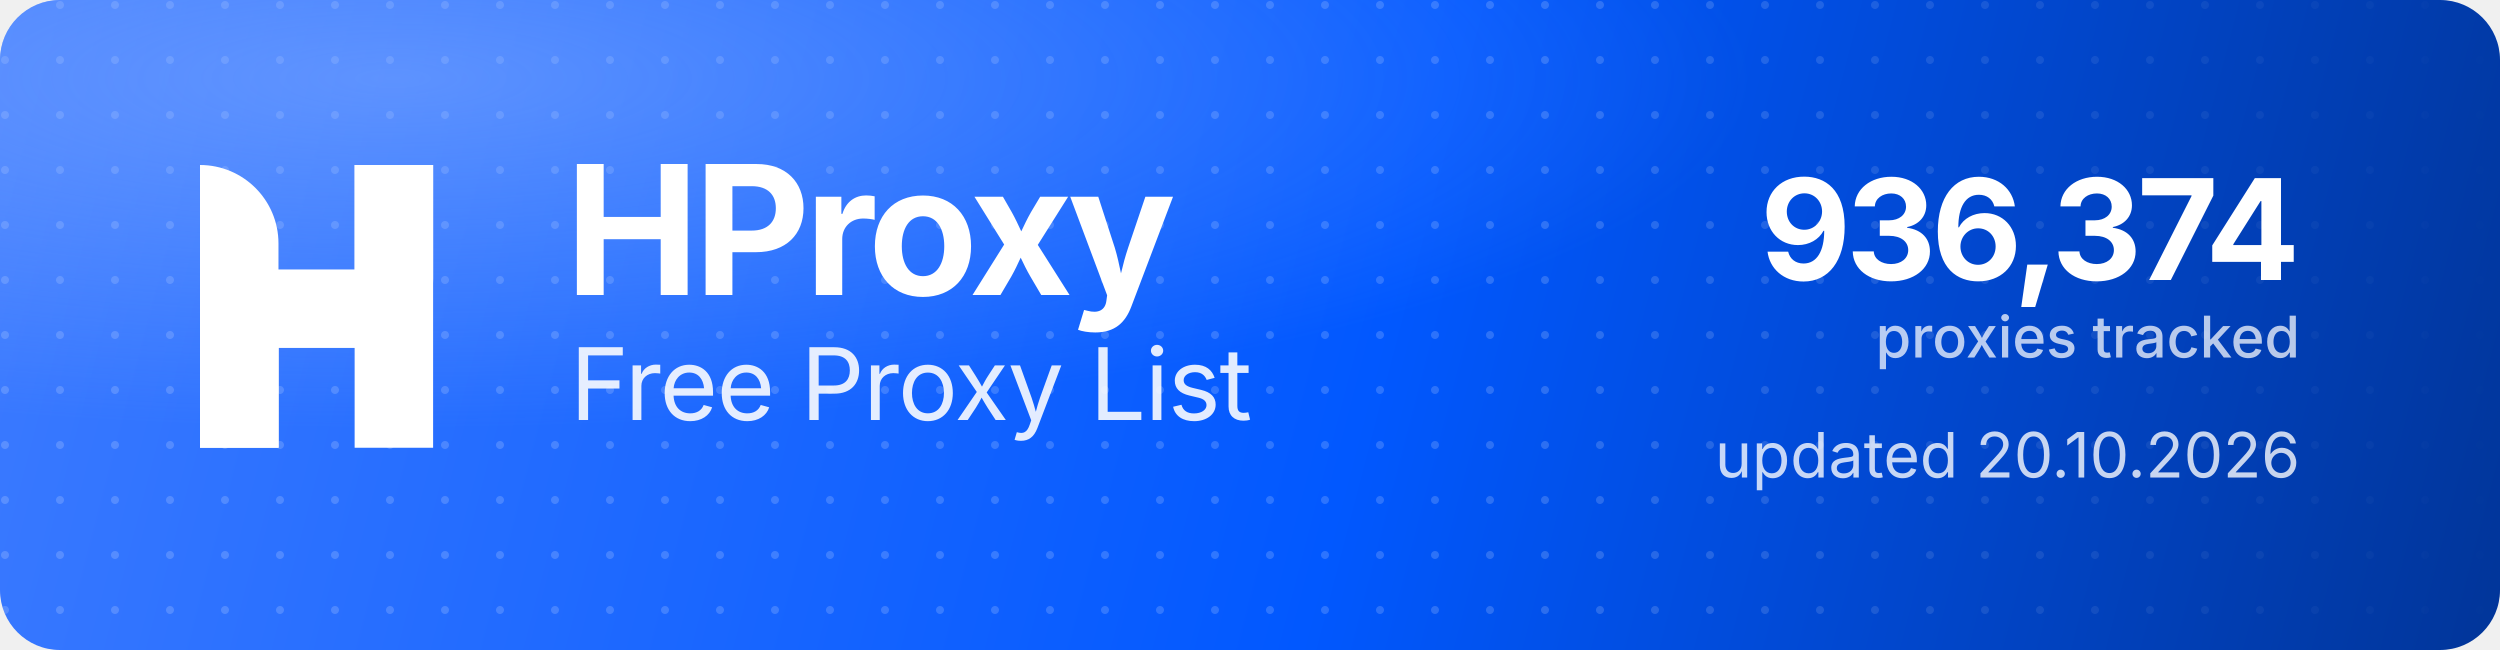
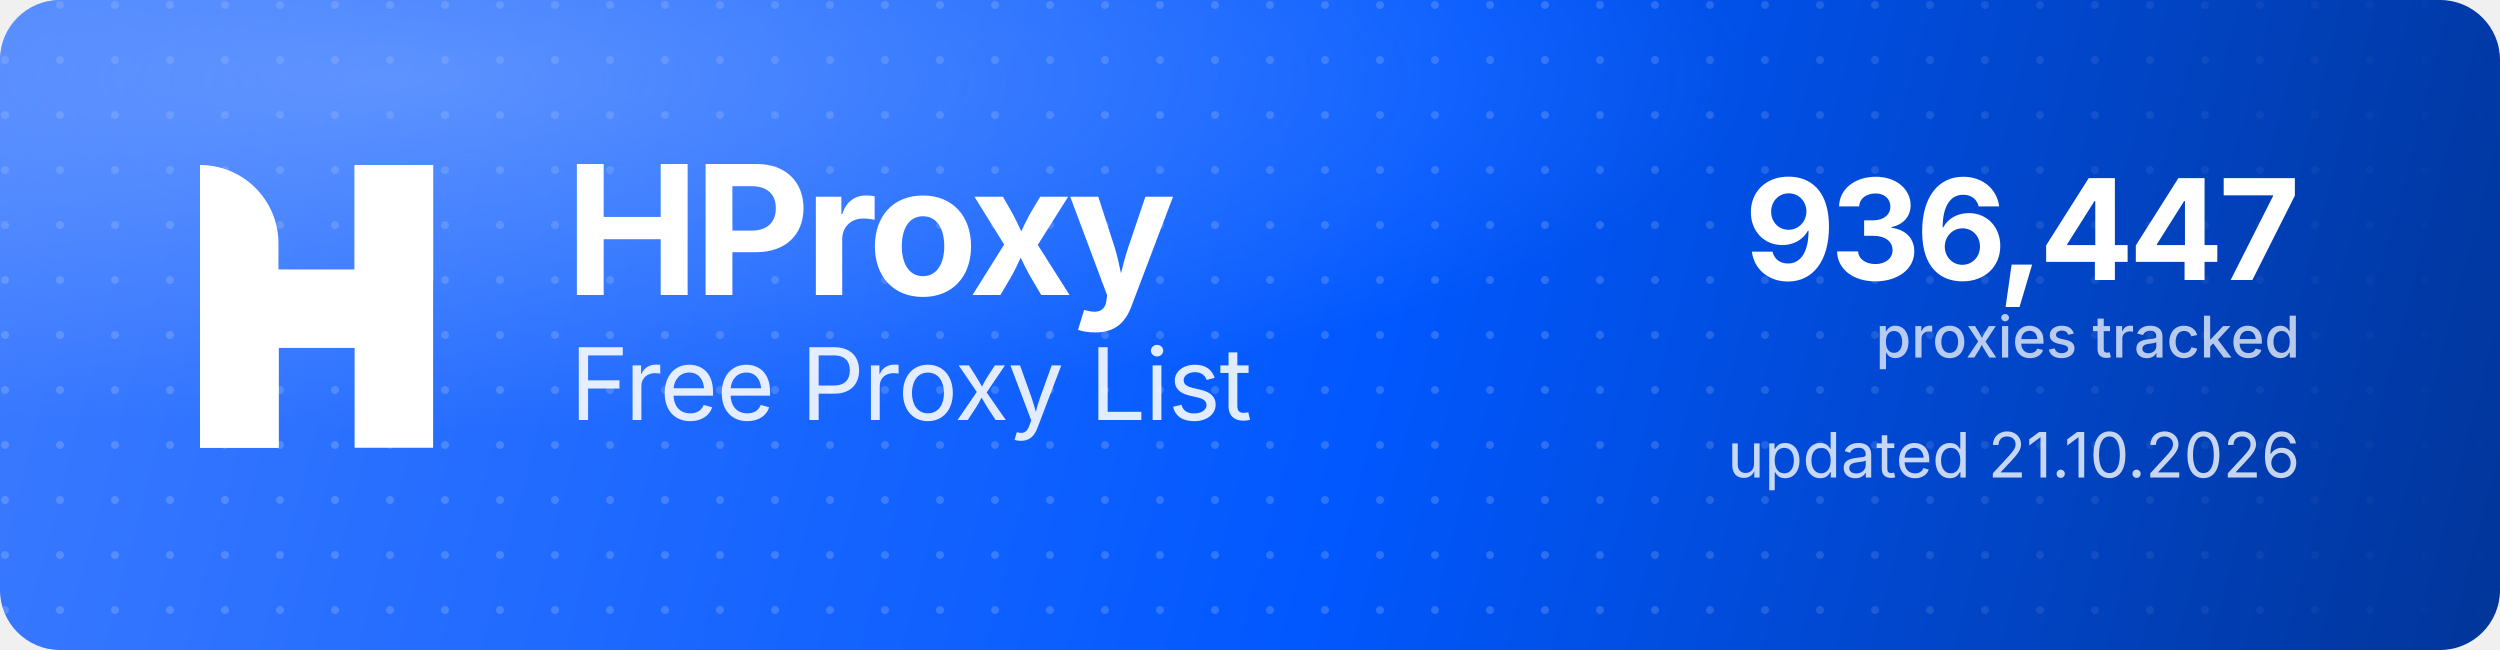
<svg xmlns="http://www.w3.org/2000/svg" width="1000" height="260" viewBox="0 0 1000 260" role="img" aria-label="HProxy Free Proxy List">
  <defs>
    <linearGradient id="hp-bg" x1="0" y1="0" x2="1000" y2="260" gradientUnits="userSpaceOnUse">
      <stop offset="0" stop-color="#3D7BFF" />
      <stop offset="0.55" stop-color="#0158FF" />
      <stop offset="1" stop-color="#013599" />
    </linearGradient>
    <radialGradient id="hp-glow" cx="0.16" cy="0.12" r="0.9">
      <stop offset="0" stop-color="#8FB4FF" stop-opacity="0.5" />
      <stop offset="0.6" stop-color="#8FB4FF" stop-opacity="0" />
    </radialGradient>
    <pattern id="hp-dots" width="22" height="22" patternUnits="userSpaceOnUse">
      <circle cx="2" cy="2" r="1.6" fill="#FFFFFF" fill-opacity="0.17" />
    </pattern>
    <linearGradient id="hp-dot-fade" x1="0" y1="0" x2="1000" y2="0" gradientUnits="userSpaceOnUse">
      <stop offset="0" stop-color="#FFFFFF" stop-opacity="1" />
      <stop offset="0.62" stop-color="#FFFFFF" stop-opacity="1" />
      <stop offset="1" stop-color="#FFFFFF" stop-opacity="0" />
    </linearGradient>
    <mask id="hp-dot-mask">
      <rect width="1000" height="260" fill="url(#hp-dot-fade)" />
    </mask>
  </defs>
  <rect width="1000" height="260" rx="24" fill="url(#hp-bg)" />
  <rect width="1000" height="260" rx="24" fill="url(#hp-dots)" mask="url(#hp-dot-mask)" />
  <rect width="1000" height="260" rx="24" fill="url(#hp-glow)" />
  <g transform="translate(80,66) scale(4.35)" fill="#FFFFFF">
    <path d="M0 0V0C3.985 0 7.216 3.231 7.216 7.216V26H0V0Z" />
    <rect x="14.219" width="7.216" height="26" />
    <path d="M7.235 26H0V15.971C0 12.455 2.851 9.604 6.367 9.604H14.22V0H21.437V10.453C21.437 13.97 18.586 16.82 15.069 16.82H7.235V26Z" />
  </g>
  <text x="226" y="118" font-family="'Geist','Inter','Segoe UI',system-ui,-apple-system,Helvetica,Arial,sans-serif" font-size="72" font-weight="700" letter-spacing="-2.3" fill="#FFFFFF">HProxy</text>
  <text x="228" y="168" font-family="'Geist','Inter','Segoe UI',system-ui,-apple-system,Helvetica,Arial,sans-serif" font-size="40" font-weight="400" letter-spacing="-0.5" fill="#FFFFFF" fill-opacity="0.88">Free Proxy List</text>
-   <text x="920" y="112" text-anchor="end" font-family="'Geist','Inter','Segoe UI',system-ui,-apple-system,Helvetica,Arial,sans-serif" font-size="56" font-weight="700" letter-spacing="-2" fill="#FFFFFF">936,374</text>
+   <text x="920" y="112" text-anchor="end" font-family="'Geist','Inter','Segoe UI',system-ui,-apple-system,Helvetica,Arial,sans-serif" font-size="56" font-weight="700" letter-spacing="-2" fill="#FFFFFF">936,447</text>
  <text x="920" y="143" text-anchor="end" font-family="'Geist','Inter','Segoe UI',system-ui,-apple-system,Helvetica,Arial,sans-serif" font-size="23" font-weight="500" fill="#FFFFFF" fill-opacity="0.72">proxies tracked</text>
-   <text x="920" y="191" text-anchor="end" font-family="'Geist','Inter','Segoe UI',system-ui,-apple-system,Helvetica,Arial,sans-serif" font-size="25" font-weight="400" fill="#FFFFFF" fill-opacity="0.78">updated 20.10.2026</text>
+   <text x="920" y="191" text-anchor="end" font-family="'Geist','Inter','Segoe UI',system-ui,-apple-system,Helvetica,Arial,sans-serif" font-size="25" font-weight="400" fill="#FFFFFF" fill-opacity="0.78">updated 21.10.2026</text>
</svg>
